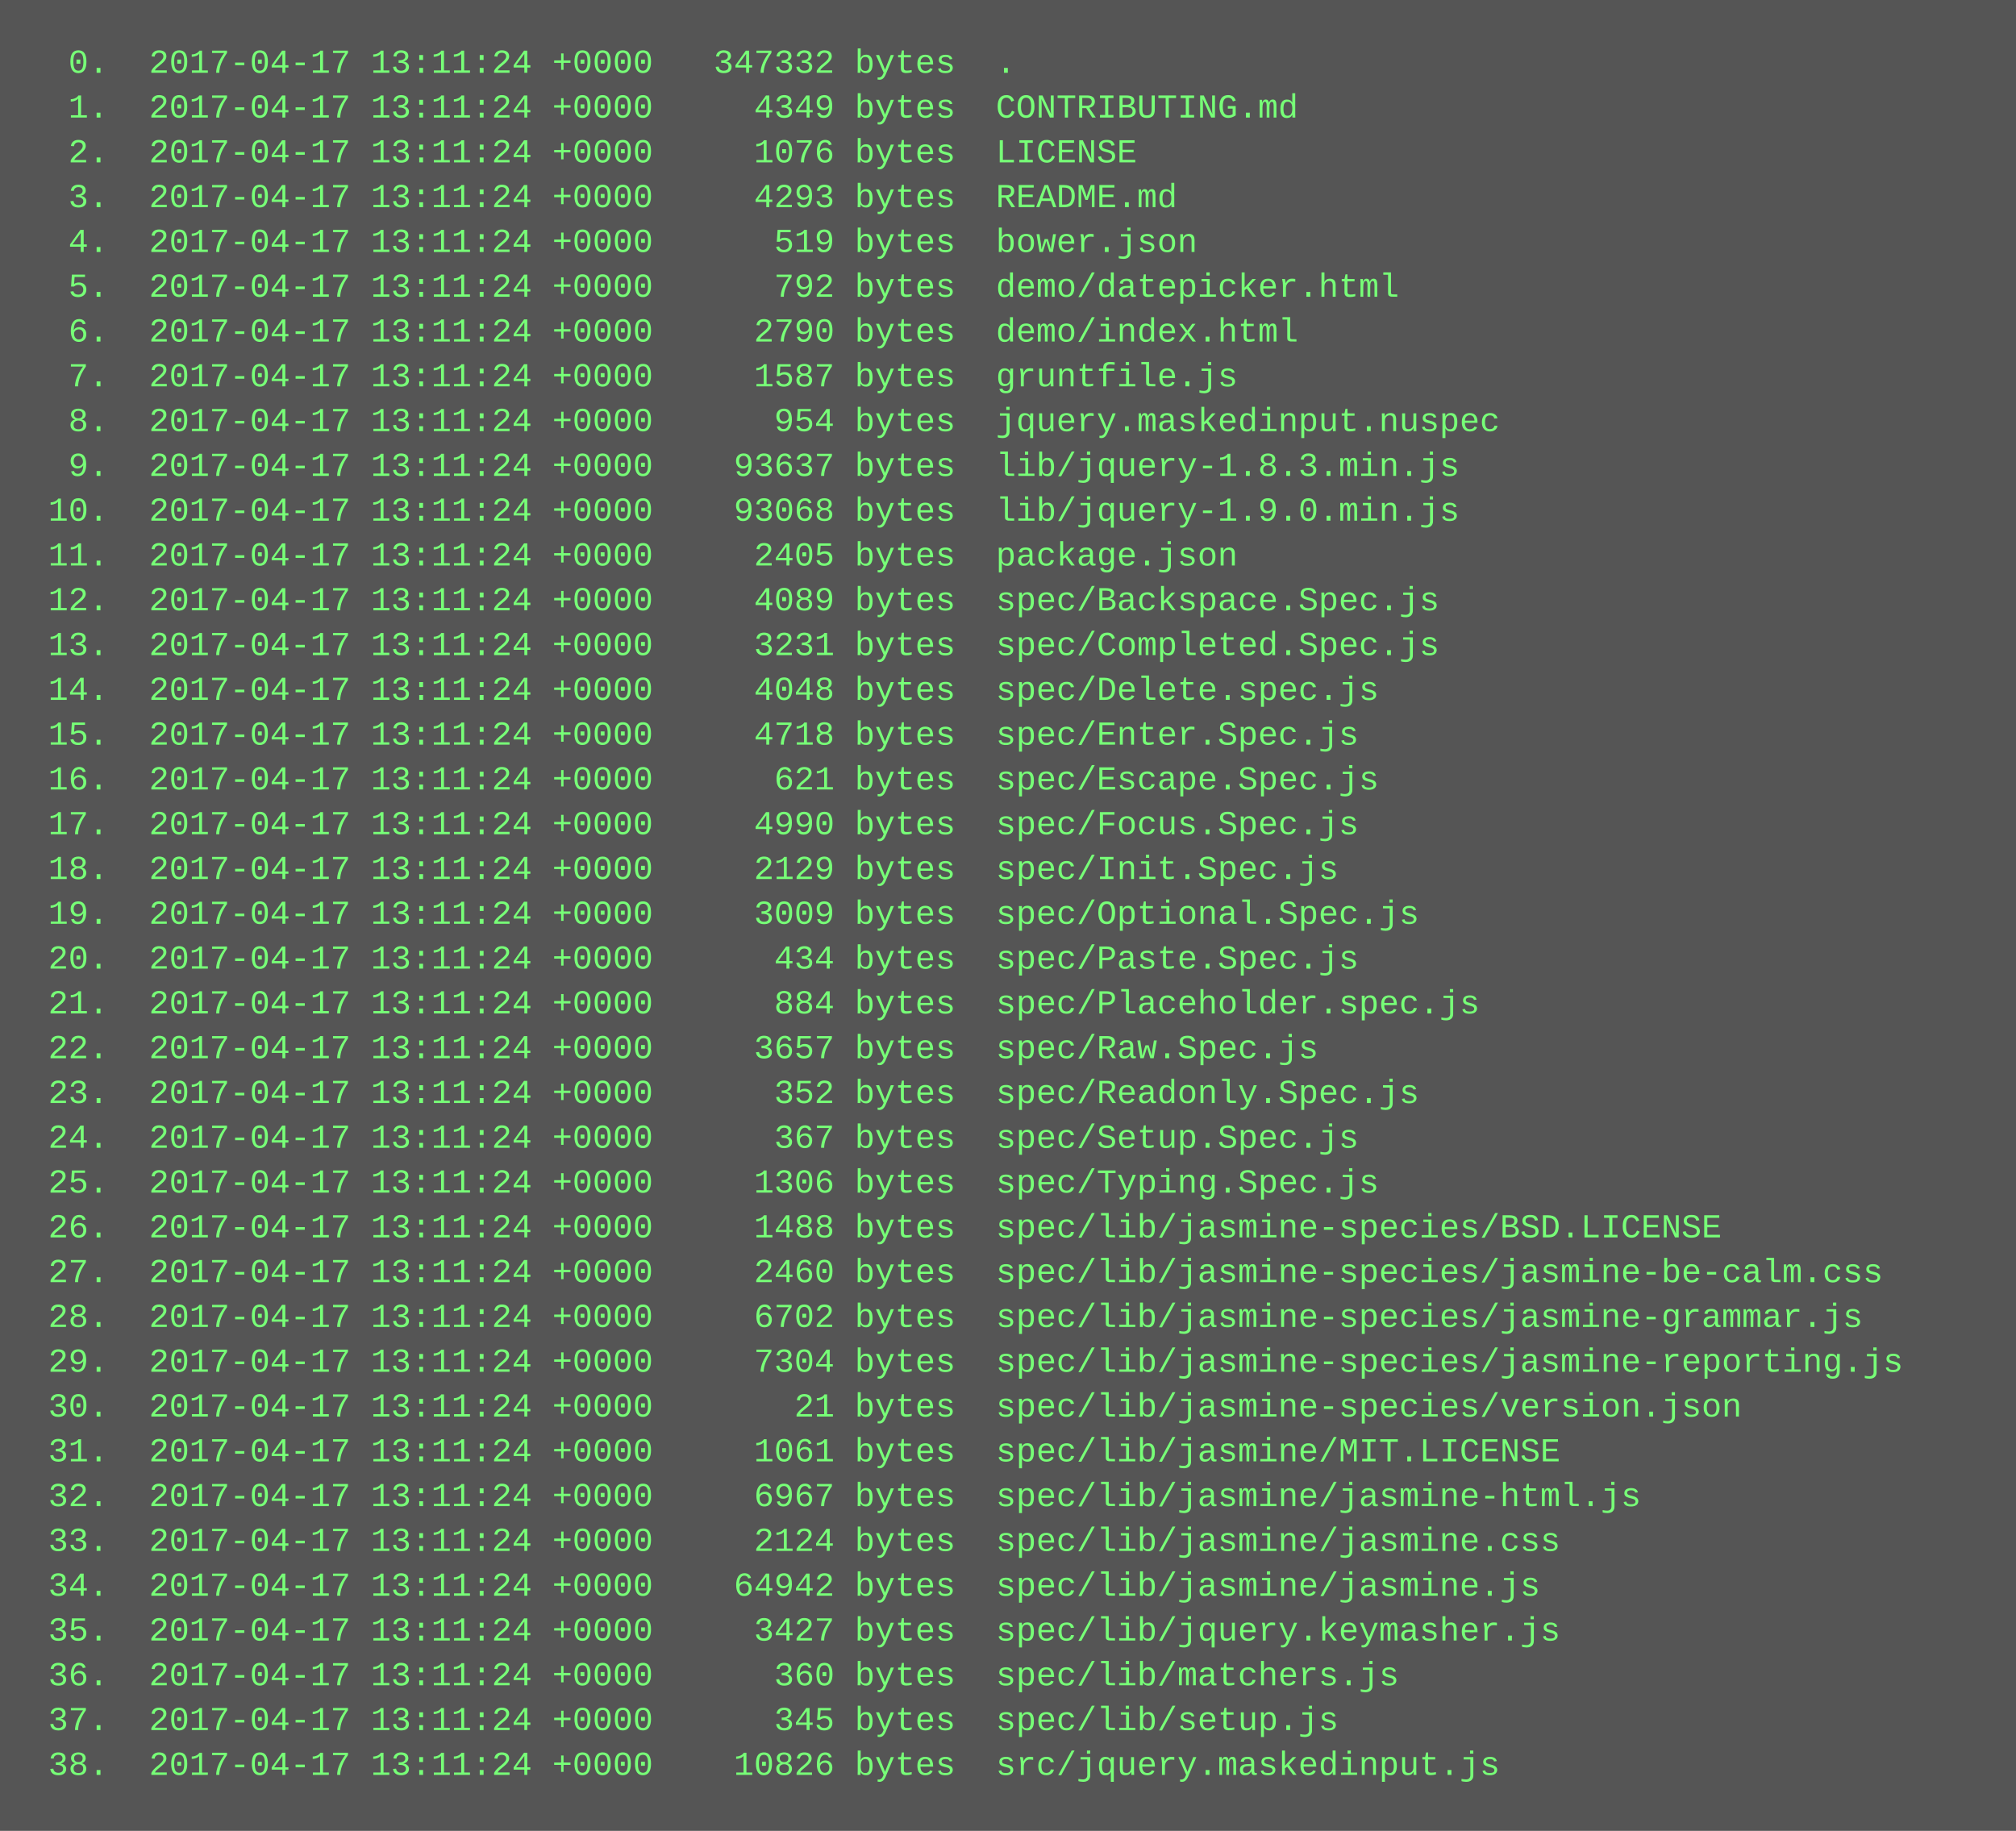
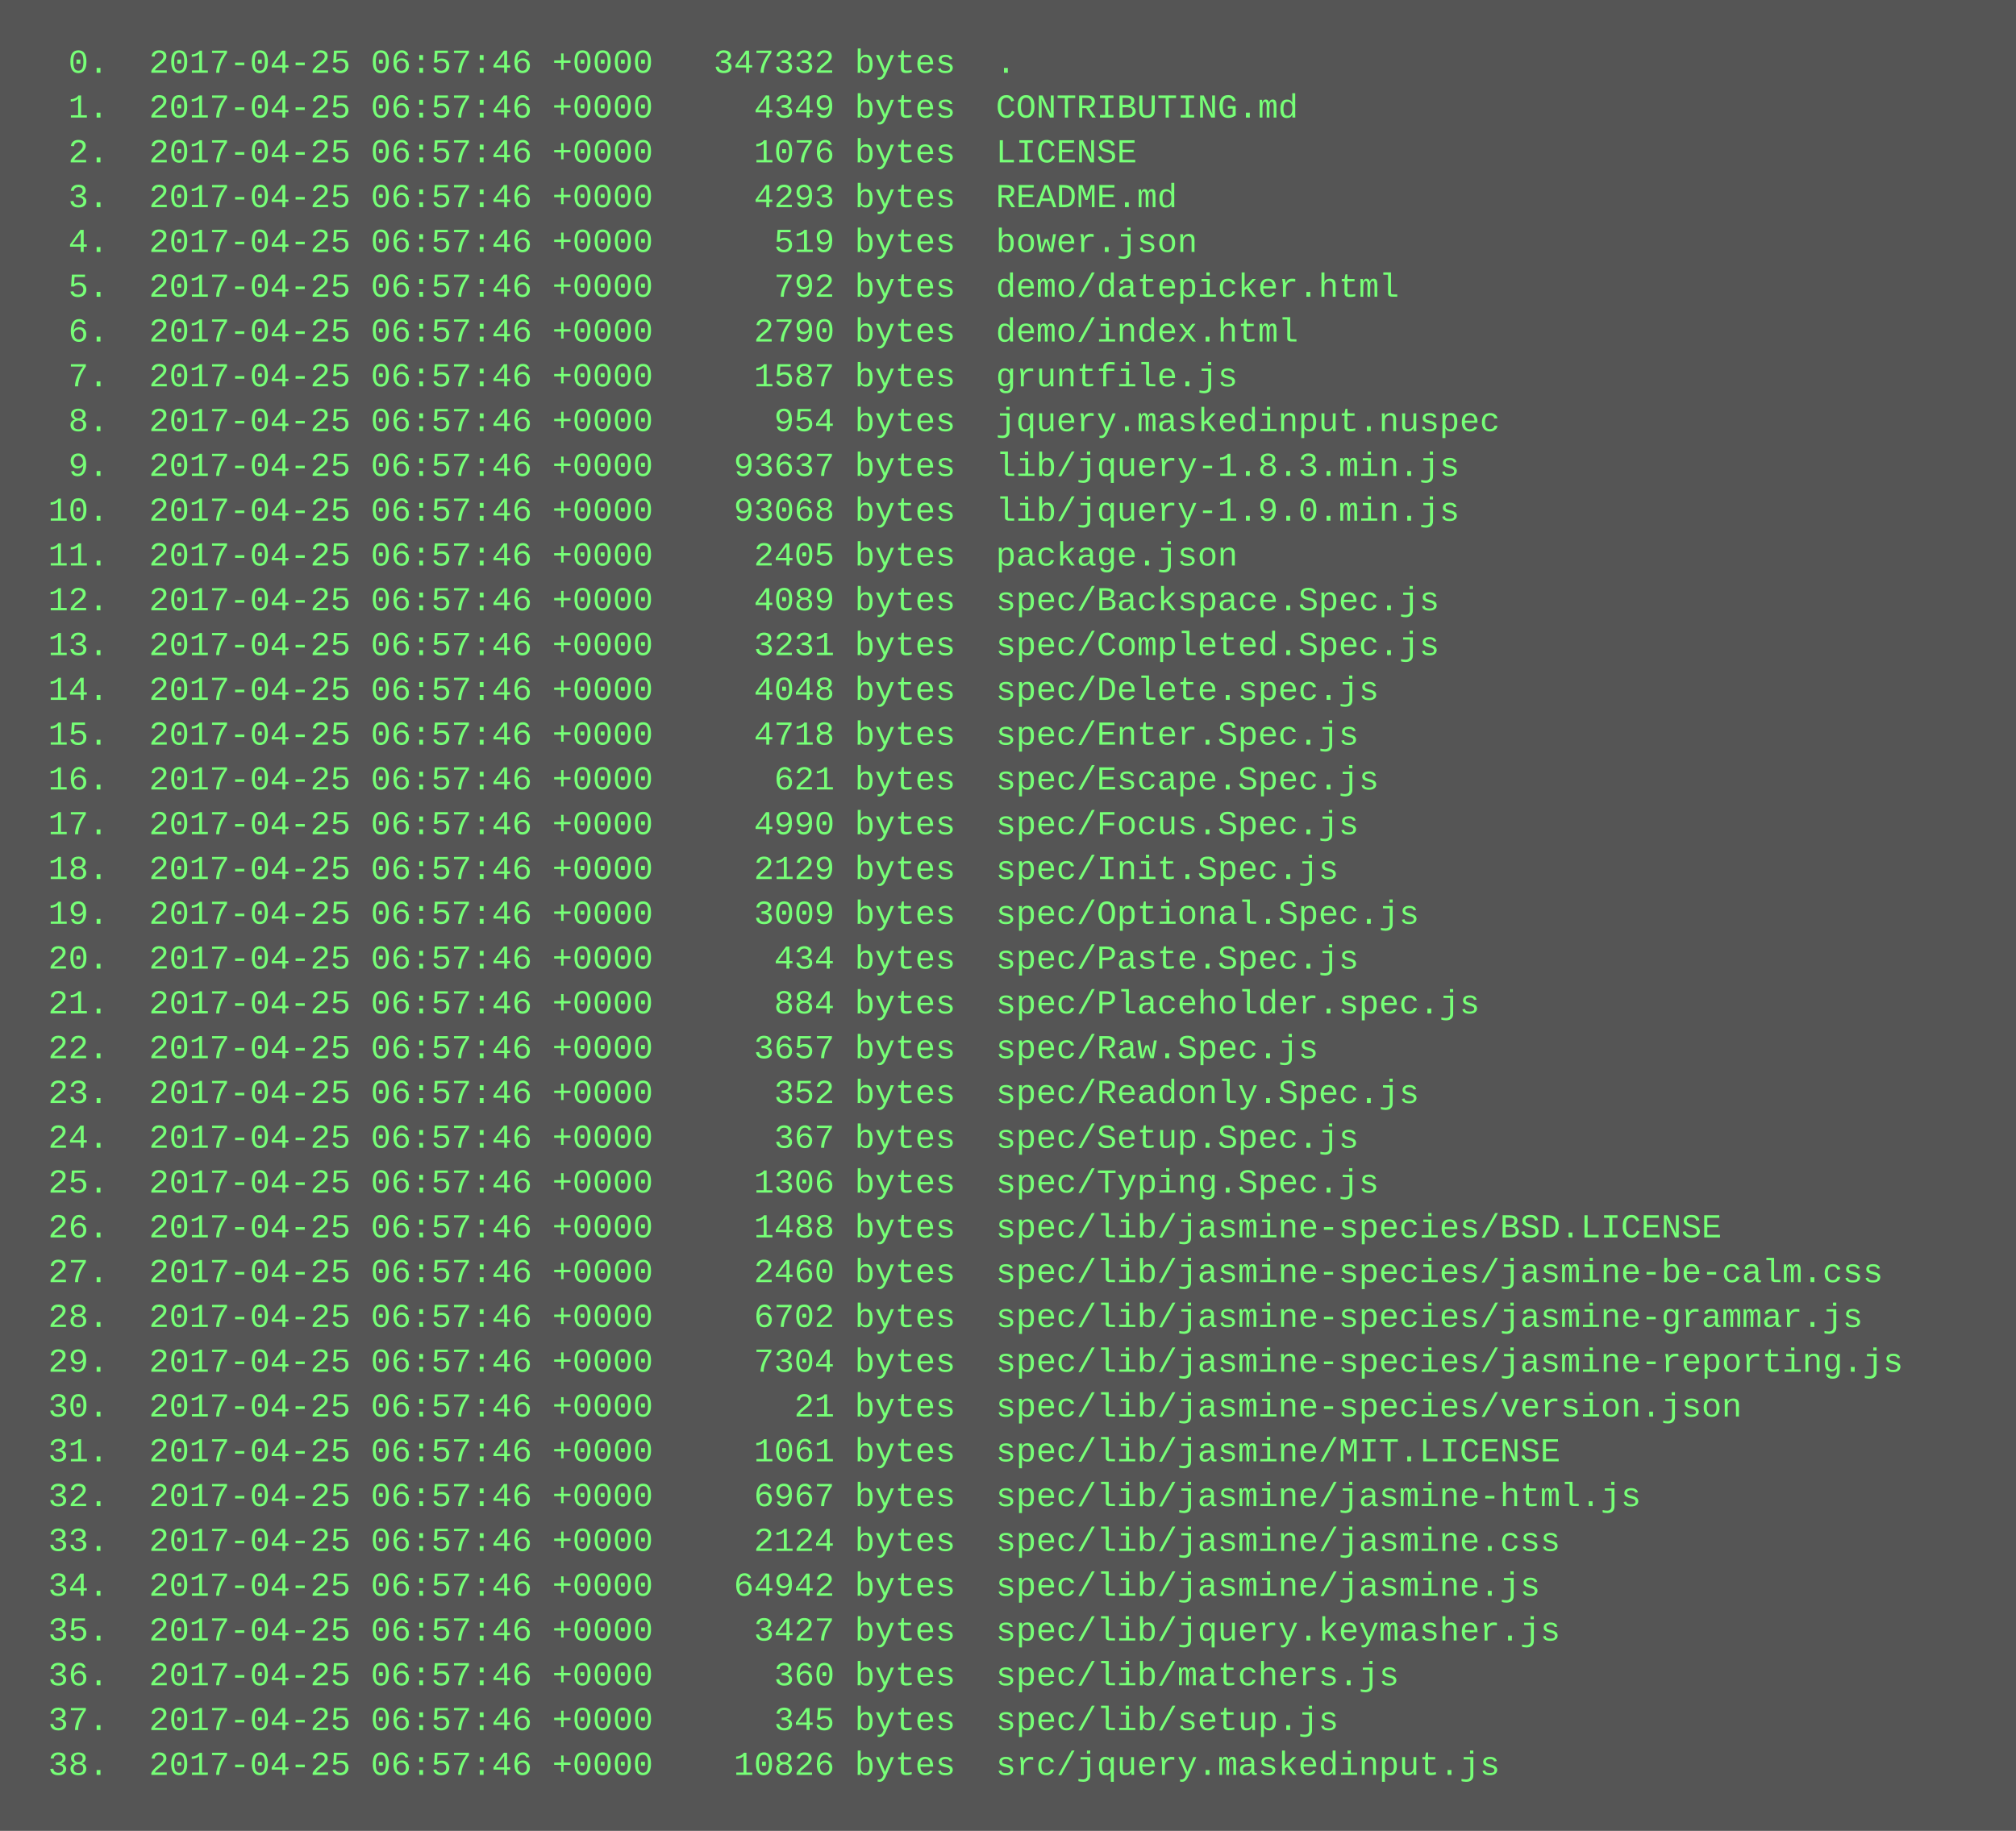
<svg xmlns="http://www.w3.org/2000/svg" height="654" width="720">
  <rect height="654" fill="#555" width="720" />
  <text fill="#7f7" font-family="Courier New" font-size="12" xml:space="preserve">
-     <tspan x="10" y="26">  0.  2017-04-17 13:11:24 +0000   347332 bytes  .</tspan>
-     <tspan x="10" y="42">  1.  2017-04-17 13:11:24 +0000     4349 bytes  CONTRIBUTING.md</tspan>
-     <tspan x="10" y="58">  2.  2017-04-17 13:11:24 +0000     1076 bytes  LICENSE</tspan>
-     <tspan x="10" y="74">  3.  2017-04-17 13:11:24 +0000     4293 bytes  README.md</tspan>
-     <tspan x="10" y="90">  4.  2017-04-17 13:11:24 +0000      519 bytes  bower.json</tspan>
-     <tspan x="10" y="106">  5.  2017-04-17 13:11:24 +0000      792 bytes  demo/datepicker.html</tspan>
-     <tspan x="10" y="122">  6.  2017-04-17 13:11:24 +0000     2790 bytes  demo/index.html</tspan>
-     <tspan x="10" y="138">  7.  2017-04-17 13:11:24 +0000     1587 bytes  gruntfile.js</tspan>
-     <tspan x="10" y="154">  8.  2017-04-17 13:11:24 +0000      954 bytes  jquery.maskedinput.nuspec</tspan>
-     <tspan x="10" y="170">  9.  2017-04-17 13:11:24 +0000    93637 bytes  lib/jquery-1.8.3.min.js</tspan>
-     <tspan x="10" y="186"> 10.  2017-04-17 13:11:24 +0000    93068 bytes  lib/jquery-1.9.0.min.js</tspan>
-     <tspan x="10" y="202"> 11.  2017-04-17 13:11:24 +0000     2405 bytes  package.json</tspan>
-     <tspan x="10" y="218"> 12.  2017-04-17 13:11:24 +0000     4089 bytes  spec/Backspace.Spec.js</tspan>
-     <tspan x="10" y="234"> 13.  2017-04-17 13:11:24 +0000     3231 bytes  spec/Completed.Spec.js</tspan>
-     <tspan x="10" y="250"> 14.  2017-04-17 13:11:24 +0000     4048 bytes  spec/Delete.spec.js</tspan>
-     <tspan x="10" y="266"> 15.  2017-04-17 13:11:24 +0000     4718 bytes  spec/Enter.Spec.js</tspan>
-     <tspan x="10" y="282"> 16.  2017-04-17 13:11:24 +0000      621 bytes  spec/Escape.Spec.js</tspan>
-     <tspan x="10" y="298"> 17.  2017-04-17 13:11:24 +0000     4990 bytes  spec/Focus.Spec.js</tspan>
-     <tspan x="10" y="314"> 18.  2017-04-17 13:11:24 +0000     2129 bytes  spec/Init.Spec.js</tspan>
-     <tspan x="10" y="330"> 19.  2017-04-17 13:11:24 +0000     3009 bytes  spec/Optional.Spec.js</tspan>
-     <tspan x="10" y="346"> 20.  2017-04-17 13:11:24 +0000      434 bytes  spec/Paste.Spec.js</tspan>
-     <tspan x="10" y="362"> 21.  2017-04-17 13:11:24 +0000      884 bytes  spec/Placeholder.spec.js</tspan>
-     <tspan x="10" y="378"> 22.  2017-04-17 13:11:24 +0000     3657 bytes  spec/Raw.Spec.js</tspan>
-     <tspan x="10" y="394"> 23.  2017-04-17 13:11:24 +0000      352 bytes  spec/Readonly.Spec.js</tspan>
-     <tspan x="10" y="410"> 24.  2017-04-17 13:11:24 +0000      367 bytes  spec/Setup.Spec.js</tspan>
-     <tspan x="10" y="426"> 25.  2017-04-17 13:11:24 +0000     1306 bytes  spec/Typing.Spec.js</tspan>
-     <tspan x="10" y="442"> 26.  2017-04-17 13:11:24 +0000     1488 bytes  spec/lib/jasmine-species/BSD.LICENSE</tspan>
-     <tspan x="10" y="458"> 27.  2017-04-17 13:11:24 +0000     2460 bytes  spec/lib/jasmine-species/jasmine-be-calm.css</tspan>
-     <tspan x="10" y="474"> 28.  2017-04-17 13:11:24 +0000     6702 bytes  spec/lib/jasmine-species/jasmine-grammar.js</tspan>
-     <tspan x="10" y="490"> 29.  2017-04-17 13:11:24 +0000     7304 bytes  spec/lib/jasmine-species/jasmine-reporting.js</tspan>
-     <tspan x="10" y="506"> 30.  2017-04-17 13:11:24 +0000       21 bytes  spec/lib/jasmine-species/version.json</tspan>
-     <tspan x="10" y="522"> 31.  2017-04-17 13:11:24 +0000     1061 bytes  spec/lib/jasmine/MIT.LICENSE</tspan>
-     <tspan x="10" y="538"> 32.  2017-04-17 13:11:24 +0000     6967 bytes  spec/lib/jasmine/jasmine-html.js</tspan>
-     <tspan x="10" y="554"> 33.  2017-04-17 13:11:24 +0000     2124 bytes  spec/lib/jasmine/jasmine.css</tspan>
-     <tspan x="10" y="570"> 34.  2017-04-17 13:11:24 +0000    64942 bytes  spec/lib/jasmine/jasmine.js</tspan>
-     <tspan x="10" y="586"> 35.  2017-04-17 13:11:24 +0000     3427 bytes  spec/lib/jquery.keymasher.js</tspan>
-     <tspan x="10" y="602"> 36.  2017-04-17 13:11:24 +0000      360 bytes  spec/lib/matchers.js</tspan>
-     <tspan x="10" y="618"> 37.  2017-04-17 13:11:24 +0000      345 bytes  spec/lib/setup.js</tspan>
-     <tspan x="10" y="634"> 38.  2017-04-17 13:11:24 +0000    10826 bytes  src/jquery.maskedinput.js</tspan>
+     <tspan x="10" y="26">  0.  2017-04-25 06:57:46 +0000   347332 bytes  .</tspan>
+     <tspan x="10" y="42">  1.  2017-04-25 06:57:46 +0000     4349 bytes  CONTRIBUTING.md</tspan>
+     <tspan x="10" y="58">  2.  2017-04-25 06:57:46 +0000     1076 bytes  LICENSE</tspan>
+     <tspan x="10" y="74">  3.  2017-04-25 06:57:46 +0000     4293 bytes  README.md</tspan>
+     <tspan x="10" y="90">  4.  2017-04-25 06:57:46 +0000      519 bytes  bower.json</tspan>
+     <tspan x="10" y="106">  5.  2017-04-25 06:57:46 +0000      792 bytes  demo/datepicker.html</tspan>
+     <tspan x="10" y="122">  6.  2017-04-25 06:57:46 +0000     2790 bytes  demo/index.html</tspan>
+     <tspan x="10" y="138">  7.  2017-04-25 06:57:46 +0000     1587 bytes  gruntfile.js</tspan>
+     <tspan x="10" y="154">  8.  2017-04-25 06:57:46 +0000      954 bytes  jquery.maskedinput.nuspec</tspan>
+     <tspan x="10" y="170">  9.  2017-04-25 06:57:46 +0000    93637 bytes  lib/jquery-1.8.3.min.js</tspan>
+     <tspan x="10" y="186"> 10.  2017-04-25 06:57:46 +0000    93068 bytes  lib/jquery-1.9.0.min.js</tspan>
+     <tspan x="10" y="202"> 11.  2017-04-25 06:57:46 +0000     2405 bytes  package.json</tspan>
+     <tspan x="10" y="218"> 12.  2017-04-25 06:57:46 +0000     4089 bytes  spec/Backspace.Spec.js</tspan>
+     <tspan x="10" y="234"> 13.  2017-04-25 06:57:46 +0000     3231 bytes  spec/Completed.Spec.js</tspan>
+     <tspan x="10" y="250"> 14.  2017-04-25 06:57:46 +0000     4048 bytes  spec/Delete.spec.js</tspan>
+     <tspan x="10" y="266"> 15.  2017-04-25 06:57:46 +0000     4718 bytes  spec/Enter.Spec.js</tspan>
+     <tspan x="10" y="282"> 16.  2017-04-25 06:57:46 +0000      621 bytes  spec/Escape.Spec.js</tspan>
+     <tspan x="10" y="298"> 17.  2017-04-25 06:57:46 +0000     4990 bytes  spec/Focus.Spec.js</tspan>
+     <tspan x="10" y="314"> 18.  2017-04-25 06:57:46 +0000     2129 bytes  spec/Init.Spec.js</tspan>
+     <tspan x="10" y="330"> 19.  2017-04-25 06:57:46 +0000     3009 bytes  spec/Optional.Spec.js</tspan>
+     <tspan x="10" y="346"> 20.  2017-04-25 06:57:46 +0000      434 bytes  spec/Paste.Spec.js</tspan>
+     <tspan x="10" y="362"> 21.  2017-04-25 06:57:46 +0000      884 bytes  spec/Placeholder.spec.js</tspan>
+     <tspan x="10" y="378"> 22.  2017-04-25 06:57:46 +0000     3657 bytes  spec/Raw.Spec.js</tspan>
+     <tspan x="10" y="394"> 23.  2017-04-25 06:57:46 +0000      352 bytes  spec/Readonly.Spec.js</tspan>
+     <tspan x="10" y="410"> 24.  2017-04-25 06:57:46 +0000      367 bytes  spec/Setup.Spec.js</tspan>
+     <tspan x="10" y="426"> 25.  2017-04-25 06:57:46 +0000     1306 bytes  spec/Typing.Spec.js</tspan>
+     <tspan x="10" y="442"> 26.  2017-04-25 06:57:46 +0000     1488 bytes  spec/lib/jasmine-species/BSD.LICENSE</tspan>
+     <tspan x="10" y="458"> 27.  2017-04-25 06:57:46 +0000     2460 bytes  spec/lib/jasmine-species/jasmine-be-calm.css</tspan>
+     <tspan x="10" y="474"> 28.  2017-04-25 06:57:46 +0000     6702 bytes  spec/lib/jasmine-species/jasmine-grammar.js</tspan>
+     <tspan x="10" y="490"> 29.  2017-04-25 06:57:46 +0000     7304 bytes  spec/lib/jasmine-species/jasmine-reporting.js</tspan>
+     <tspan x="10" y="506"> 30.  2017-04-25 06:57:46 +0000       21 bytes  spec/lib/jasmine-species/version.json</tspan>
+     <tspan x="10" y="522"> 31.  2017-04-25 06:57:46 +0000     1061 bytes  spec/lib/jasmine/MIT.LICENSE</tspan>
+     <tspan x="10" y="538"> 32.  2017-04-25 06:57:46 +0000     6967 bytes  spec/lib/jasmine/jasmine-html.js</tspan>
+     <tspan x="10" y="554"> 33.  2017-04-25 06:57:46 +0000     2124 bytes  spec/lib/jasmine/jasmine.css</tspan>
+     <tspan x="10" y="570"> 34.  2017-04-25 06:57:46 +0000    64942 bytes  spec/lib/jasmine/jasmine.js</tspan>
+     <tspan x="10" y="586"> 35.  2017-04-25 06:57:46 +0000     3427 bytes  spec/lib/jquery.keymasher.js</tspan>
+     <tspan x="10" y="602"> 36.  2017-04-25 06:57:46 +0000      360 bytes  spec/lib/matchers.js</tspan>
+     <tspan x="10" y="618"> 37.  2017-04-25 06:57:46 +0000      345 bytes  spec/lib/setup.js</tspan>
+     <tspan x="10" y="634"> 38.  2017-04-25 06:57:46 +0000    10826 bytes  src/jquery.maskedinput.js</tspan>
  </text>
</svg>
